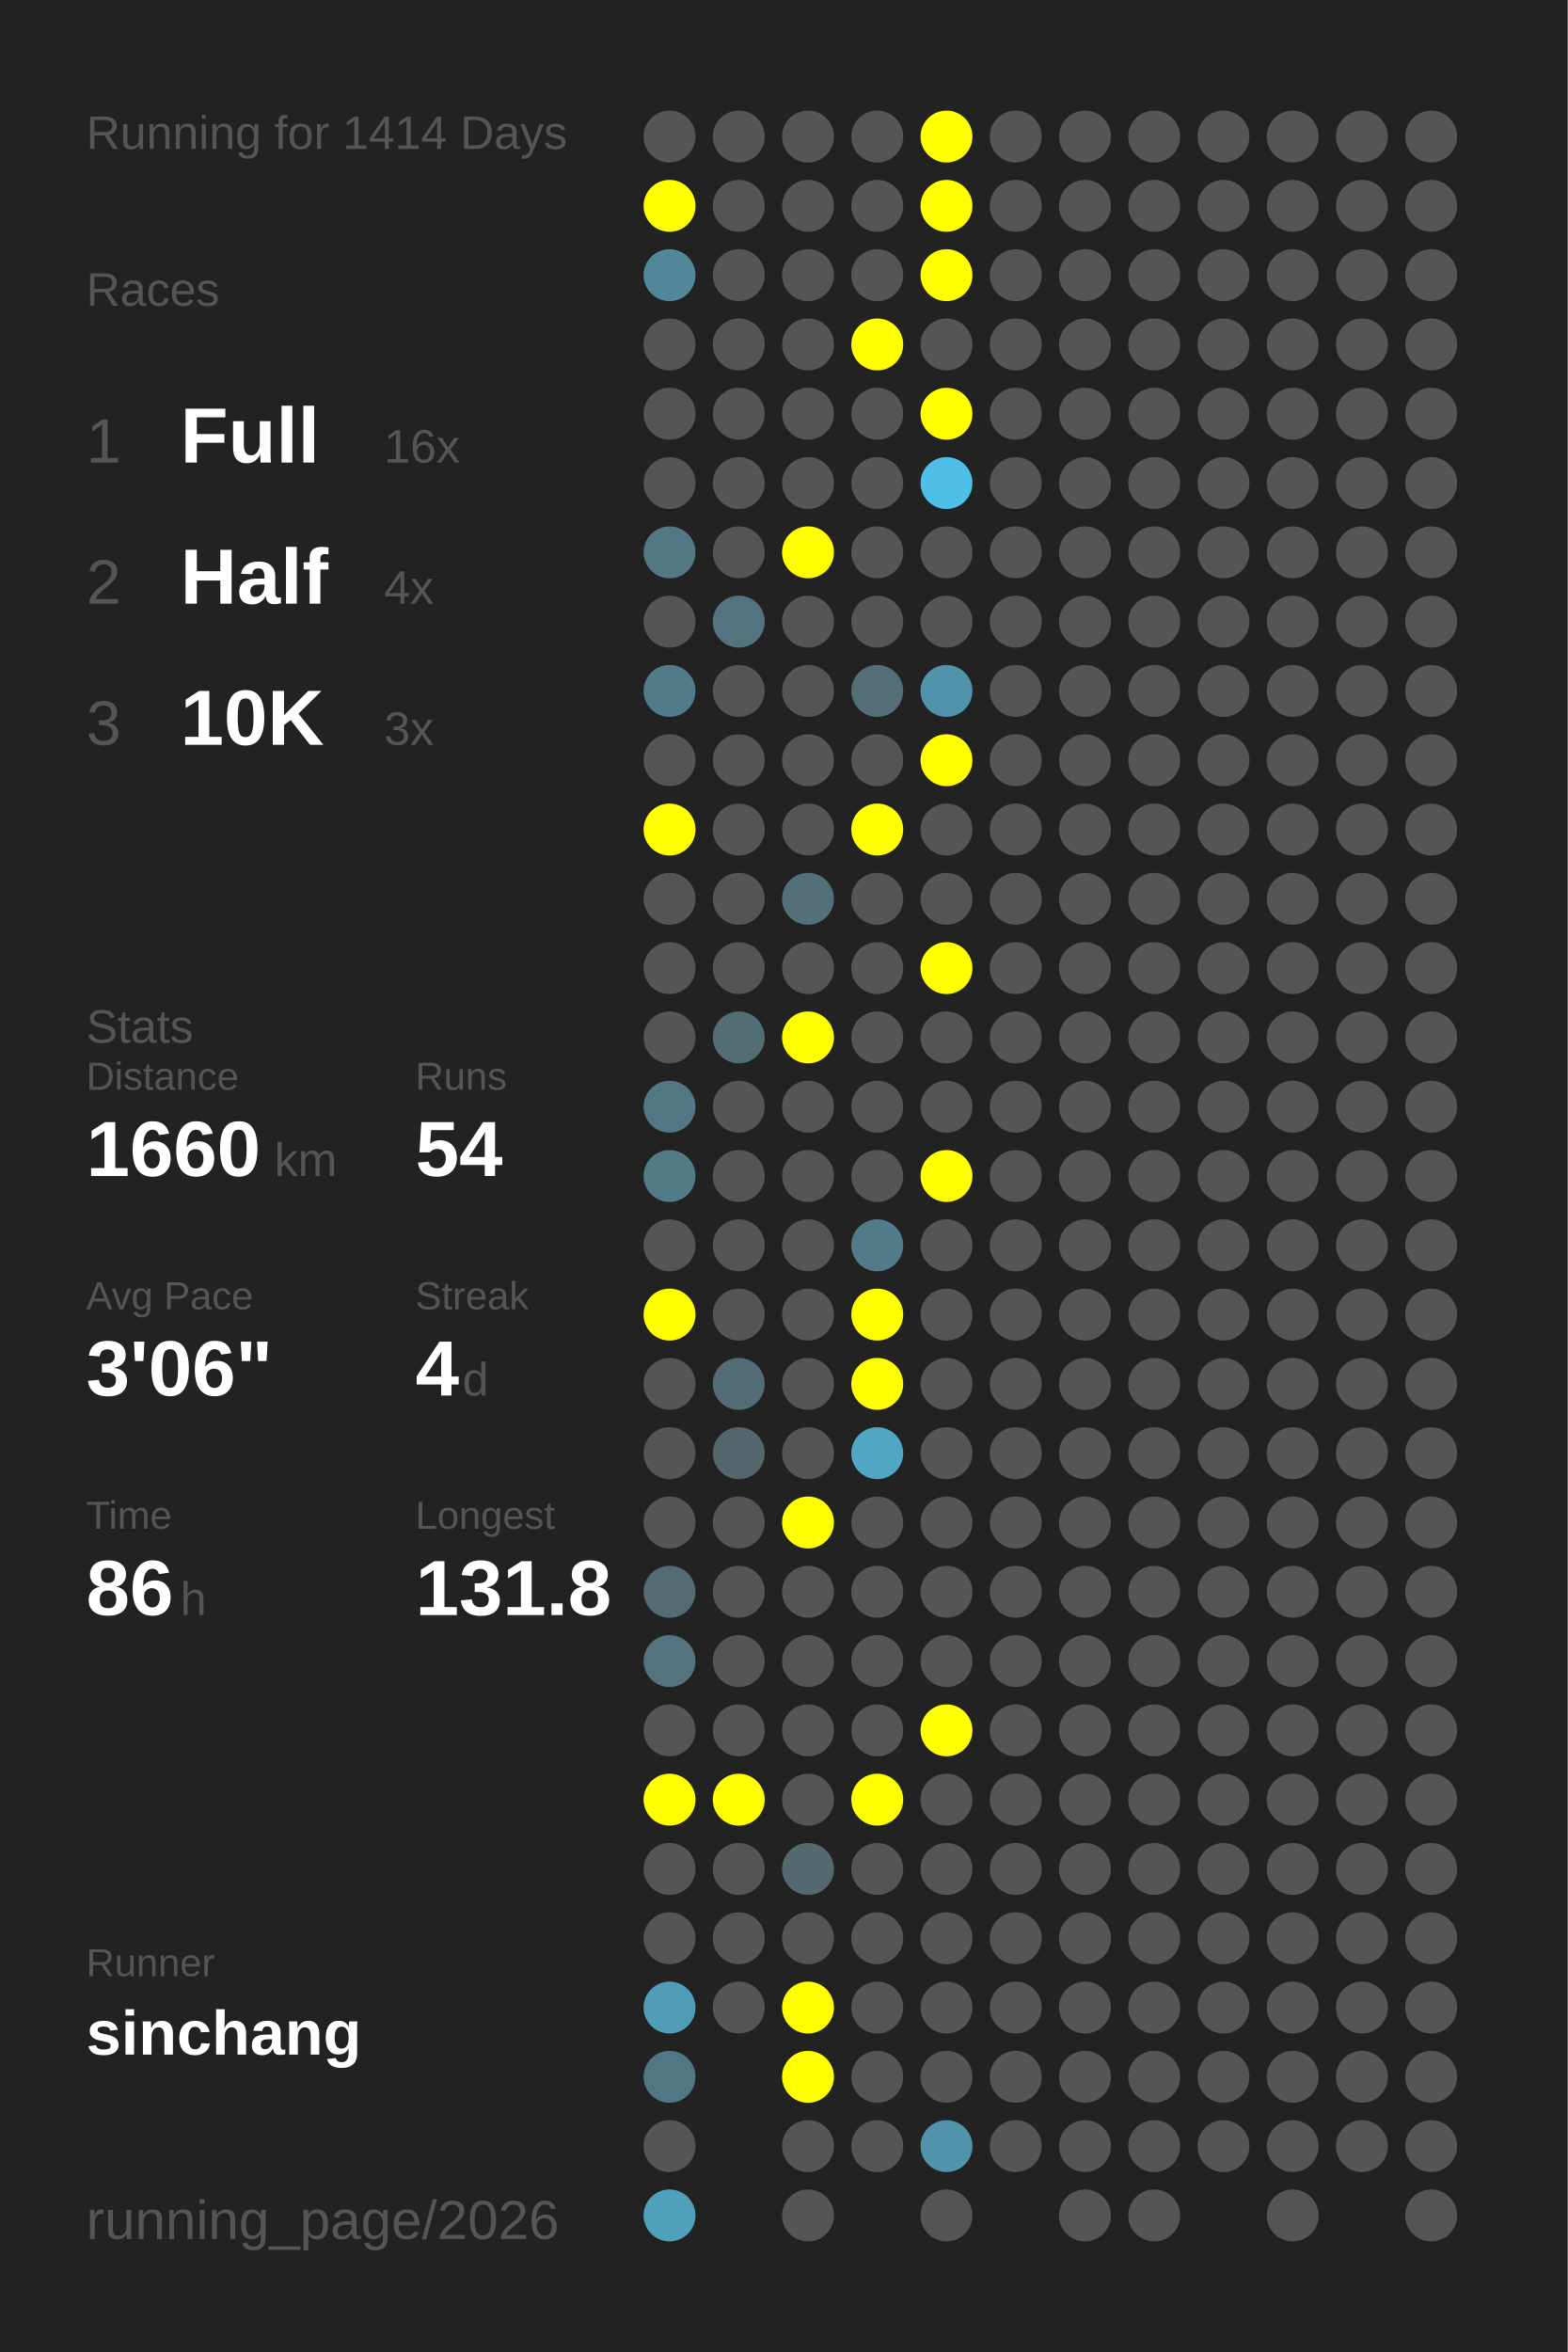
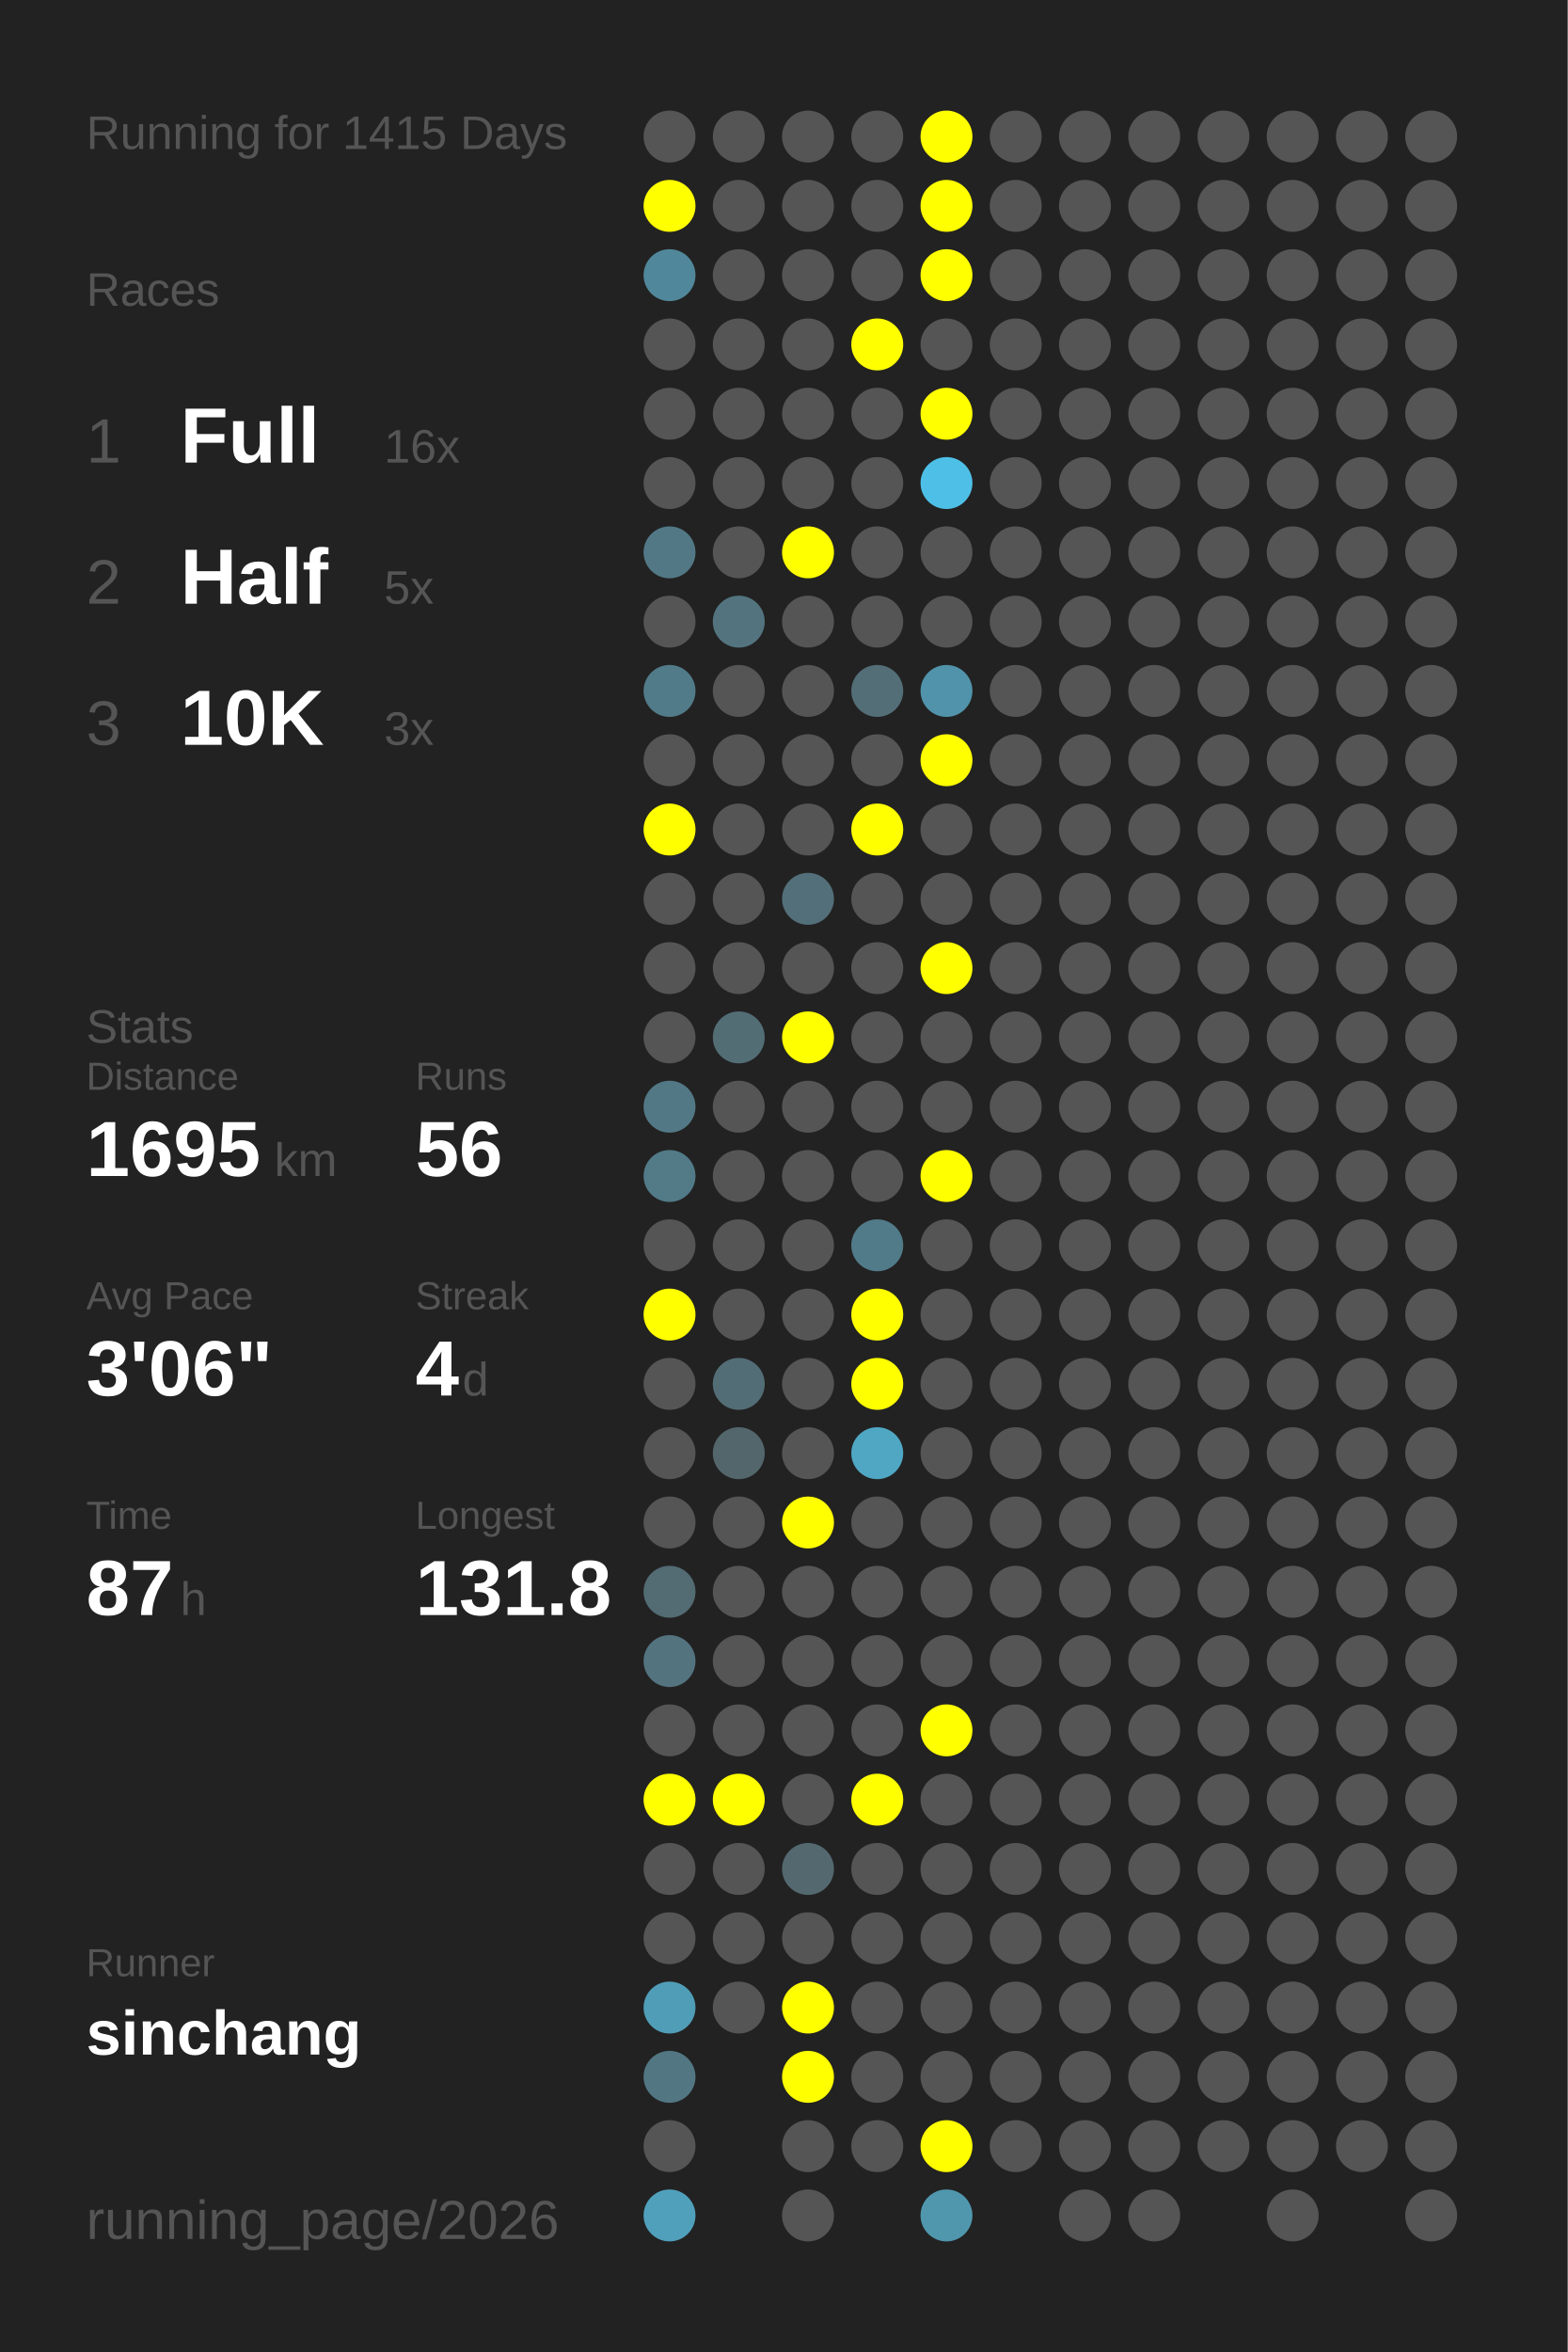
<svg xmlns="http://www.w3.org/2000/svg" baseProfile="full" height="300mm" version="1.1" viewBox="0,0,200,300" width="200mm">
  <defs />
  <rect fill="#222222" height="300" width="200" x="0" y="0" />
-   <text fill="#555555" style="font-size:6px; font-family:Arial;" x="11" y="19">Running for 1414 Days</text>
+   <text fill="#555555" style="font-size:6px; font-family:Arial;" x="11" y="19">Running for 1415 Days</text>
  <text fill="#555555" style="font-size:6px; font-family:Arial;" x="11" y="39">Races</text>
  <text fill="#555555" style="font-size:8px; font-family:Arial;" x="11" y="59">1</text>
  <text fill="#FFFFFF" style="font-size:10px; font-family:Arial; font-weight:bold;" x="23" y="59">Full</text>
  <text fill="#555555" style="font-size:6px; font-family:Arial;" x="49" y="59">16x</text>
  <text fill="#555555" style="font-size:8px; font-family:Arial;" x="11" y="77">2</text>
  <text fill="#FFFFFF" style="font-size:10px; font-family:Arial; font-weight:bold;" x="23" y="77">Half</text>
-   <text fill="#555555" style="font-size:6px; font-family:Arial;" x="49" y="77">4x</text>
+   <text fill="#555555" style="font-size:6px; font-family:Arial;" x="49" y="77">5x</text>
  <text fill="#555555" style="font-size:8px; font-family:Arial;" x="11" y="95">3</text>
  <text fill="#FFFFFF" style="font-size:10px; font-family:Arial; font-weight:bold;" x="23" y="95">10K</text>
  <text fill="#555555" style="font-size:6px; font-family:Arial;" x="49" y="95">3x</text>
  <text fill="#555555" style="font-size:6px; font-family:Arial;" x="11" y="133">Stats</text>
  <text fill="#555555" style="font-size:5px; font-family:Arial;" x="11" y="139">Distance</text>
-   <text fill="#FFFFFF" style="font-size:10px; font-family:Arial; font-weight:bold;" x="11" y="150">1660</text>
+   <text fill="#FFFFFF" style="font-size:10px; font-family:Arial; font-weight:bold;" x="11" y="150">1695</text>
  <text fill="#555555" style="font-size:6px; font-family:Arial;" x="35" y="150">km</text>
  <text fill="#555555" style="font-size:5px; font-family:Arial;" x="53" y="139">Runs</text>
-   <text fill="#FFFFFF" style="font-size:10px; font-family:Arial; font-weight:bold;" x="53" y="150">54</text>
+   <text fill="#FFFFFF" style="font-size:10px; font-family:Arial; font-weight:bold;" x="53" y="150">56</text>
  <text fill="#555555" style="font-size:5px; font-family:Arial;" x="11" y="167">Avg Pace</text>
  <text fill="#FFFFFF" style="font-size:10px; font-family:Arial; font-weight:bold;" x="11" y="178">3'06"</text>
  <text fill="#555555" style="font-size:5px; font-family:Arial;" x="53" y="167">Streak</text>
  <text fill="#FFFFFF" style="font-size:10px; font-family:Arial; font-weight:bold;" x="53" y="178">4</text>
  <text fill="#555555" style="font-size:6px; font-family:Arial;" x="59" y="178">d</text>
  <text fill="#555555" style="font-size:5px; font-family:Arial;" x="11" y="195">Time</text>
-   <text fill="#FFFFFF" style="font-size:10px; font-family:Arial; font-weight:bold;" x="11" y="206">86</text>
+   <text fill="#FFFFFF" style="font-size:10px; font-family:Arial; font-weight:bold;" x="11" y="206">87</text>
  <text fill="#555555" style="font-size:6px; font-family:Arial;" x="23" y="206">h</text>
  <text fill="#555555" style="font-size:5px; font-family:Arial;" x="53" y="195">Longest</text>
  <text fill="#FFFFFF" style="font-size:10px; font-family:Arial; font-weight:bold;" x="53" y="206">131.8</text>
  <text fill="#555555" style="font-size:5px; font-family:Arial;" x="11" y="252.065">Runner</text>
  <text fill="#FFFFFF" style="font-size:8px; font-family:Arial; font-weight:bold;" x="11" y="262.065">sinchang</text>
  <text fill="#555555" style="font-size:7px; font-family:Arial;" x="11" y="285.581">running_page/2026</text>
  <circle cx="85.417" cy="17.419" fill="#555555" r="3.312" />
  <circle cx="85.417" cy="26.258" fill="#FFFF00" r="3.312" />
  <circle cx="85.417" cy="35.097" fill="#51879a" r="3.312" />
  <circle cx="85.417" cy="43.935" fill="#555555" r="3.312" />
  <circle cx="85.417" cy="52.774" fill="#555555" r="3.312" />
  <circle cx="85.417" cy="61.613" fill="#555555" r="3.312" />
  <circle cx="85.417" cy="70.452" fill="#527885" r="3.312" />
  <circle cx="85.417" cy="79.29" fill="#555555" r="3.312" />
  <circle cx="85.417" cy="88.129" fill="#527b89" r="3.312" />
  <circle cx="85.417" cy="96.968" fill="#555555" r="3.312" />
  <circle cx="85.417" cy="105.806" fill="#FFFF00" r="3.312" />
  <circle cx="85.417" cy="114.645" fill="#555555" r="3.312" />
  <circle cx="85.417" cy="123.484" fill="#555555" r="3.312" />
  <circle cx="85.417" cy="132.323" fill="#555555" r="3.312" />
  <circle cx="85.417" cy="141.161" fill="#527885" r="3.312" />
  <circle cx="85.417" cy="150" fill="#527a87" r="3.312" />
  <circle cx="85.417" cy="158.839" fill="#555555" r="3.312" />
  <circle cx="85.417" cy="167.677" fill="#FFFF00" r="3.312" />
  <circle cx="85.417" cy="176.516" fill="#555555" r="3.312" />
  <circle cx="85.417" cy="185.355" fill="#555555" r="3.312" />
  <circle cx="85.417" cy="194.194" fill="#555555" r="3.312" />
  <circle cx="85.417" cy="203.032" fill="#536b73" r="3.312" />
  <circle cx="85.417" cy="211.871" fill="#53737f" r="3.312" />
  <circle cx="85.417" cy="220.71" fill="#555555" r="3.312" />
  <circle cx="85.417" cy="229.548" fill="#FFFF00" r="3.312" />
  <circle cx="85.417" cy="238.387" fill="#555555" r="3.312" />
  <circle cx="85.417" cy="247.226" fill="#555555" r="3.312" />
  <circle cx="85.417" cy="256.065" fill="#509db7" r="3.312" />
  <circle cx="85.417" cy="264.903" fill="#527783" r="3.312" />
  <circle cx="85.417" cy="273.742" fill="#555555" r="3.312" />
  <circle cx="85.417" cy="282.581" fill="#50a0bc" r="3.312" />
  <circle cx="94.25" cy="17.419" fill="#555555" r="3.312" />
  <circle cx="94.25" cy="26.258" fill="#555555" r="3.312" />
  <circle cx="94.25" cy="35.097" fill="#555555" r="3.312" />
  <circle cx="94.25" cy="43.935" fill="#555555" r="3.312" />
  <circle cx="94.25" cy="52.774" fill="#555555" r="3.312" />
  <circle cx="94.25" cy="61.613" fill="#555555" r="3.312" />
  <circle cx="94.25" cy="70.452" fill="#555555" r="3.312" />
  <circle cx="94.25" cy="79.29" fill="#53747f" r="3.312" />
  <circle cx="94.25" cy="88.129" fill="#555555" r="3.312" />
  <circle cx="94.25" cy="96.968" fill="#555555" r="3.312" />
  <circle cx="94.25" cy="105.806" fill="#555555" r="3.312" />
  <circle cx="94.25" cy="114.645" fill="#555555" r="3.312" />
  <circle cx="94.25" cy="123.484" fill="#555555" r="3.312" />
  <circle cx="94.25" cy="132.323" fill="#536d75" r="3.312" />
  <circle cx="94.25" cy="141.161" fill="#555555" r="3.312" />
  <circle cx="94.25" cy="150" fill="#555555" r="3.312" />
  <circle cx="94.25" cy="158.839" fill="#555555" r="3.312" />
  <circle cx="94.25" cy="167.677" fill="#555555" r="3.312" />
  <circle cx="94.25" cy="176.516" fill="#536d76" r="3.312" />
  <circle cx="94.25" cy="185.355" fill="#53666c" r="3.312" />
  <circle cx="94.25" cy="194.194" fill="#555555" r="3.312" />
  <circle cx="94.25" cy="203.032" fill="#555555" r="3.312" />
  <circle cx="94.25" cy="211.871" fill="#555555" r="3.312" />
  <circle cx="94.25" cy="220.71" fill="#555555" r="3.312" />
  <circle cx="94.25" cy="229.548" fill="#FFFF00" r="3.312" />
  <circle cx="94.25" cy="238.387" fill="#555555" r="3.312" />
  <circle cx="94.25" cy="247.226" fill="#555555" r="3.312" />
  <circle cx="94.25" cy="256.065" fill="#555555" r="3.312" />
  <circle cx="103.083" cy="17.419" fill="#555555" r="3.312" />
  <circle cx="103.083" cy="26.258" fill="#555555" r="3.312" />
  <circle cx="103.083" cy="35.097" fill="#555555" r="3.312" />
  <circle cx="103.083" cy="43.935" fill="#555555" r="3.312" />
  <circle cx="103.083" cy="52.774" fill="#555555" r="3.312" />
  <circle cx="103.083" cy="61.613" fill="#555555" r="3.312" />
  <circle cx="103.083" cy="70.452" fill="#FFFF00" r="3.312" />
  <circle cx="103.083" cy="79.29" fill="#555555" r="3.312" />
  <circle cx="103.083" cy="88.129" fill="#555555" r="3.312" />
  <circle cx="103.083" cy="96.968" fill="#555555" r="3.312" />
  <circle cx="103.083" cy="105.806" fill="#555555" r="3.312" />
  <circle cx="103.083" cy="114.645" fill="#536f79" r="3.312" />
  <circle cx="103.083" cy="123.484" fill="#555555" r="3.312" />
  <circle cx="103.083" cy="132.323" fill="#FFFF00" r="3.312" />
  <circle cx="103.083" cy="141.161" fill="#555555" r="3.312" />
  <circle cx="103.083" cy="150" fill="#555555" r="3.312" />
  <circle cx="103.083" cy="158.839" fill="#555555" r="3.312" />
  <circle cx="103.083" cy="167.677" fill="#555555" r="3.312" />
  <circle cx="103.083" cy="176.516" fill="#555555" r="3.312" />
  <circle cx="103.083" cy="185.355" fill="#555555" r="3.312" />
  <circle cx="103.083" cy="194.194" fill="#FFFF00" r="3.312" />
  <circle cx="103.083" cy="203.032" fill="#555555" r="3.312" />
  <circle cx="103.083" cy="211.871" fill="#555555" r="3.312" />
  <circle cx="103.083" cy="220.71" fill="#555555" r="3.312" />
  <circle cx="103.083" cy="229.548" fill="#555555" r="3.312" />
  <circle cx="103.083" cy="238.387" fill="#53686f" r="3.312" />
  <circle cx="103.083" cy="247.226" fill="#555555" r="3.312" />
  <circle cx="103.083" cy="256.065" fill="#FFFF00" r="3.312" />
  <circle cx="103.083" cy="264.903" fill="#FFFF00" r="3.312" />
  <circle cx="103.083" cy="273.742" fill="#555555" r="3.312" />
  <circle cx="103.083" cy="282.581" fill="#555555" r="3.312" />
  <circle cx="111.917" cy="17.419" fill="#555555" r="3.312" />
  <circle cx="111.917" cy="26.258" fill="#555555" r="3.312" />
  <circle cx="111.917" cy="35.097" fill="#555555" r="3.312" />
  <circle cx="111.917" cy="43.935" fill="#FFFF00" r="3.312" />
  <circle cx="111.917" cy="52.774" fill="#555555" r="3.312" />
  <circle cx="111.917" cy="61.613" fill="#555555" r="3.312" />
  <circle cx="111.917" cy="70.452" fill="#555555" r="3.312" />
  <circle cx="111.917" cy="79.29" fill="#555555" r="3.312" />
  <circle cx="111.917" cy="88.129" fill="#536e77" r="3.312" />
  <circle cx="111.917" cy="96.968" fill="#555555" r="3.312" />
  <circle cx="111.917" cy="105.806" fill="#FFFF00" r="3.312" />
  <circle cx="111.917" cy="114.645" fill="#555555" r="3.312" />
  <circle cx="111.917" cy="123.484" fill="#555555" r="3.312" />
  <circle cx="111.917" cy="132.323" fill="#555555" r="3.312" />
  <circle cx="111.917" cy="141.161" fill="#555555" r="3.312" />
  <circle cx="111.917" cy="150" fill="#555555" r="3.312" />
  <circle cx="111.917" cy="158.839" fill="#527b89" r="3.312" />
  <circle cx="111.917" cy="167.677" fill="#FFFF00" r="3.312" />
  <circle cx="111.917" cy="176.516" fill="#FFFF00" r="3.312" />
  <circle cx="111.917" cy="185.355" fill="#4fa7c4" r="3.312" />
  <circle cx="111.917" cy="194.194" fill="#555555" r="3.312" />
  <circle cx="111.917" cy="203.032" fill="#555555" r="3.312" />
  <circle cx="111.917" cy="211.871" fill="#555555" r="3.312" />
  <circle cx="111.917" cy="220.71" fill="#555555" r="3.312" />
  <circle cx="111.917" cy="229.548" fill="#FFFF00" r="3.312" />
  <circle cx="111.917" cy="238.387" fill="#555555" r="3.312" />
  <circle cx="111.917" cy="247.226" fill="#555555" r="3.312" />
  <circle cx="111.917" cy="256.065" fill="#555555" r="3.312" />
  <circle cx="111.917" cy="264.903" fill="#555555" r="3.312" />
  <circle cx="111.917" cy="273.742" fill="#555555" r="3.312" />
  <circle cx="120.75" cy="17.419" fill="#FFFF00" r="3.312" />
  <circle cx="120.75" cy="26.258" fill="#FFFF00" r="3.312" />
  <circle cx="120.75" cy="35.097" fill="#FFFF00" r="3.312" />
  <circle cx="120.75" cy="43.935" fill="#555555" r="3.312" />
  <circle cx="120.75" cy="52.774" fill="#FFFF00" r="3.312" />
  <circle cx="120.75" cy="61.613" fill="#4ec0e7" r="3.312" />
  <circle cx="120.75" cy="70.452" fill="#555555" r="3.312" />
  <circle cx="120.75" cy="79.29" fill="#555555" r="3.312" />
  <circle cx="120.75" cy="88.129" fill="#5093aa" r="3.312" />
  <circle cx="120.75" cy="96.968" fill="#FFFF00" r="3.312" />
  <circle cx="120.75" cy="105.806" fill="#555555" r="3.312" />
  <circle cx="120.75" cy="114.645" fill="#555555" r="3.312" />
  <circle cx="120.75" cy="123.484" fill="#FFFF00" r="3.312" />
  <circle cx="120.75" cy="132.323" fill="#555555" r="3.312" />
  <circle cx="120.75" cy="141.161" fill="#555555" r="3.312" />
  <circle cx="120.75" cy="150" fill="#FFFF00" r="3.312" />
  <circle cx="120.75" cy="158.839" fill="#555555" r="3.312" />
  <circle cx="120.75" cy="167.677" fill="#555555" r="3.312" />
  <circle cx="120.75" cy="176.516" fill="#555555" r="3.312" />
  <circle cx="120.75" cy="185.355" fill="#555555" r="3.312" />
  <circle cx="120.75" cy="194.194" fill="#555555" r="3.312" />
  <circle cx="120.75" cy="203.032" fill="#555555" r="3.312" />
  <circle cx="120.75" cy="211.871" fill="#555555" r="3.312" />
  <circle cx="120.75" cy="220.71" fill="#FFFF00" r="3.312" />
  <circle cx="120.75" cy="229.548" fill="#555555" r="3.312" />
  <circle cx="120.75" cy="238.387" fill="#555555" r="3.312" />
  <circle cx="120.75" cy="247.226" fill="#555555" r="3.312" />
  <circle cx="120.75" cy="256.065" fill="#555555" r="3.312" />
  <circle cx="120.75" cy="264.903" fill="#555555" r="3.312" />
-   <circle cx="120.75" cy="273.742" fill="#5093aa" r="3.312" />
-   <circle cx="120.75" cy="282.581" fill="#555555" r="3.312" />
+   <circle cx="120.75" cy="273.742" fill="#FFFF00" r="3.312" />
+   <circle cx="120.75" cy="282.581" fill="#5097ae" r="3.312" />
  <circle cx="129.583" cy="17.419" fill="#555555" r="3.312" />
  <circle cx="129.583" cy="26.258" fill="#555555" r="3.312" />
  <circle cx="129.583" cy="35.097" fill="#555555" r="3.312" />
  <circle cx="129.583" cy="43.935" fill="#555555" r="3.312" />
  <circle cx="129.583" cy="52.774" fill="#555555" r="3.312" />
  <circle cx="129.583" cy="61.613" fill="#555555" r="3.312" />
  <circle cx="129.583" cy="70.452" fill="#555555" r="3.312" />
  <circle cx="129.583" cy="79.29" fill="#555555" r="3.312" />
  <circle cx="129.583" cy="88.129" fill="#555555" r="3.312" />
  <circle cx="129.583" cy="96.968" fill="#555555" r="3.312" />
  <circle cx="129.583" cy="105.806" fill="#555555" r="3.312" />
  <circle cx="129.583" cy="114.645" fill="#555555" r="3.312" />
  <circle cx="129.583" cy="123.484" fill="#555555" r="3.312" />
  <circle cx="129.583" cy="132.323" fill="#555555" r="3.312" />
  <circle cx="129.583" cy="141.161" fill="#555555" r="3.312" />
  <circle cx="129.583" cy="150" fill="#555555" r="3.312" />
  <circle cx="129.583" cy="158.839" fill="#555555" r="3.312" />
  <circle cx="129.583" cy="167.677" fill="#555555" r="3.312" />
  <circle cx="129.583" cy="176.516" fill="#555555" r="3.312" />
  <circle cx="129.583" cy="185.355" fill="#555555" r="3.312" />
  <circle cx="129.583" cy="194.194" fill="#555555" r="3.312" />
  <circle cx="129.583" cy="203.032" fill="#555555" r="3.312" />
  <circle cx="129.583" cy="211.871" fill="#555555" r="3.312" />
  <circle cx="129.583" cy="220.71" fill="#555555" r="3.312" />
  <circle cx="129.583" cy="229.548" fill="#555555" r="3.312" />
  <circle cx="129.583" cy="238.387" fill="#555555" r="3.312" />
  <circle cx="129.583" cy="247.226" fill="#555555" r="3.312" />
  <circle cx="129.583" cy="256.065" fill="#555555" r="3.312" />
  <circle cx="129.583" cy="264.903" fill="#555555" r="3.312" />
  <circle cx="129.583" cy="273.742" fill="#555555" r="3.312" />
  <circle cx="138.417" cy="17.419" fill="#555555" r="3.312" />
  <circle cx="138.417" cy="26.258" fill="#555555" r="3.312" />
  <circle cx="138.417" cy="35.097" fill="#555555" r="3.312" />
  <circle cx="138.417" cy="43.935" fill="#555555" r="3.312" />
  <circle cx="138.417" cy="52.774" fill="#555555" r="3.312" />
  <circle cx="138.417" cy="61.613" fill="#555555" r="3.312" />
  <circle cx="138.417" cy="70.452" fill="#555555" r="3.312" />
  <circle cx="138.417" cy="79.29" fill="#555555" r="3.312" />
  <circle cx="138.417" cy="88.129" fill="#555555" r="3.312" />
  <circle cx="138.417" cy="96.968" fill="#555555" r="3.312" />
  <circle cx="138.417" cy="105.806" fill="#555555" r="3.312" />
  <circle cx="138.417" cy="114.645" fill="#555555" r="3.312" />
  <circle cx="138.417" cy="123.484" fill="#555555" r="3.312" />
  <circle cx="138.417" cy="132.323" fill="#555555" r="3.312" />
  <circle cx="138.417" cy="141.161" fill="#555555" r="3.312" />
  <circle cx="138.417" cy="150" fill="#555555" r="3.312" />
  <circle cx="138.417" cy="158.839" fill="#555555" r="3.312" />
  <circle cx="138.417" cy="167.677" fill="#555555" r="3.312" />
  <circle cx="138.417" cy="176.516" fill="#555555" r="3.312" />
  <circle cx="138.417" cy="185.355" fill="#555555" r="3.312" />
  <circle cx="138.417" cy="194.194" fill="#555555" r="3.312" />
  <circle cx="138.417" cy="203.032" fill="#555555" r="3.312" />
  <circle cx="138.417" cy="211.871" fill="#555555" r="3.312" />
  <circle cx="138.417" cy="220.71" fill="#555555" r="3.312" />
  <circle cx="138.417" cy="229.548" fill="#555555" r="3.312" />
  <circle cx="138.417" cy="238.387" fill="#555555" r="3.312" />
  <circle cx="138.417" cy="247.226" fill="#555555" r="3.312" />
  <circle cx="138.417" cy="256.065" fill="#555555" r="3.312" />
  <circle cx="138.417" cy="264.903" fill="#555555" r="3.312" />
  <circle cx="138.417" cy="273.742" fill="#555555" r="3.312" />
  <circle cx="138.417" cy="282.581" fill="#555555" r="3.312" />
  <circle cx="147.25" cy="17.419" fill="#555555" r="3.312" />
  <circle cx="147.25" cy="26.258" fill="#555555" r="3.312" />
  <circle cx="147.25" cy="35.097" fill="#555555" r="3.312" />
  <circle cx="147.25" cy="43.935" fill="#555555" r="3.312" />
  <circle cx="147.25" cy="52.774" fill="#555555" r="3.312" />
  <circle cx="147.25" cy="61.613" fill="#555555" r="3.312" />
  <circle cx="147.25" cy="70.452" fill="#555555" r="3.312" />
  <circle cx="147.25" cy="79.29" fill="#555555" r="3.312" />
  <circle cx="147.25" cy="88.129" fill="#555555" r="3.312" />
  <circle cx="147.25" cy="96.968" fill="#555555" r="3.312" />
  <circle cx="147.25" cy="105.806" fill="#555555" r="3.312" />
  <circle cx="147.25" cy="114.645" fill="#555555" r="3.312" />
  <circle cx="147.25" cy="123.484" fill="#555555" r="3.312" />
  <circle cx="147.25" cy="132.323" fill="#555555" r="3.312" />
  <circle cx="147.25" cy="141.161" fill="#555555" r="3.312" />
  <circle cx="147.25" cy="150" fill="#555555" r="3.312" />
  <circle cx="147.25" cy="158.839" fill="#555555" r="3.312" />
  <circle cx="147.25" cy="167.677" fill="#555555" r="3.312" />
  <circle cx="147.25" cy="176.516" fill="#555555" r="3.312" />
  <circle cx="147.25" cy="185.355" fill="#555555" r="3.312" />
  <circle cx="147.25" cy="194.194" fill="#555555" r="3.312" />
  <circle cx="147.25" cy="203.032" fill="#555555" r="3.312" />
  <circle cx="147.25" cy="211.871" fill="#555555" r="3.312" />
  <circle cx="147.25" cy="220.71" fill="#555555" r="3.312" />
  <circle cx="147.25" cy="229.548" fill="#555555" r="3.312" />
  <circle cx="147.25" cy="238.387" fill="#555555" r="3.312" />
  <circle cx="147.25" cy="247.226" fill="#555555" r="3.312" />
  <circle cx="147.25" cy="256.065" fill="#555555" r="3.312" />
  <circle cx="147.25" cy="264.903" fill="#555555" r="3.312" />
  <circle cx="147.25" cy="273.742" fill="#555555" r="3.312" />
  <circle cx="147.25" cy="282.581" fill="#555555" r="3.312" />
  <circle cx="156.083" cy="17.419" fill="#555555" r="3.312" />
  <circle cx="156.083" cy="26.258" fill="#555555" r="3.312" />
  <circle cx="156.083" cy="35.097" fill="#555555" r="3.312" />
  <circle cx="156.083" cy="43.935" fill="#555555" r="3.312" />
  <circle cx="156.083" cy="52.774" fill="#555555" r="3.312" />
  <circle cx="156.083" cy="61.613" fill="#555555" r="3.312" />
  <circle cx="156.083" cy="70.452" fill="#555555" r="3.312" />
  <circle cx="156.083" cy="79.29" fill="#555555" r="3.312" />
  <circle cx="156.083" cy="88.129" fill="#555555" r="3.312" />
  <circle cx="156.083" cy="96.968" fill="#555555" r="3.312" />
  <circle cx="156.083" cy="105.806" fill="#555555" r="3.312" />
  <circle cx="156.083" cy="114.645" fill="#555555" r="3.312" />
  <circle cx="156.083" cy="123.484" fill="#555555" r="3.312" />
  <circle cx="156.083" cy="132.323" fill="#555555" r="3.312" />
  <circle cx="156.083" cy="141.161" fill="#555555" r="3.312" />
  <circle cx="156.083" cy="150" fill="#555555" r="3.312" />
  <circle cx="156.083" cy="158.839" fill="#555555" r="3.312" />
  <circle cx="156.083" cy="167.677" fill="#555555" r="3.312" />
  <circle cx="156.083" cy="176.516" fill="#555555" r="3.312" />
  <circle cx="156.083" cy="185.355" fill="#555555" r="3.312" />
  <circle cx="156.083" cy="194.194" fill="#555555" r="3.312" />
  <circle cx="156.083" cy="203.032" fill="#555555" r="3.312" />
  <circle cx="156.083" cy="211.871" fill="#555555" r="3.312" />
  <circle cx="156.083" cy="220.71" fill="#555555" r="3.312" />
  <circle cx="156.083" cy="229.548" fill="#555555" r="3.312" />
  <circle cx="156.083" cy="238.387" fill="#555555" r="3.312" />
  <circle cx="156.083" cy="247.226" fill="#555555" r="3.312" />
  <circle cx="156.083" cy="256.065" fill="#555555" r="3.312" />
  <circle cx="156.083" cy="264.903" fill="#555555" r="3.312" />
  <circle cx="156.083" cy="273.742" fill="#555555" r="3.312" />
  <circle cx="164.917" cy="17.419" fill="#555555" r="3.312" />
  <circle cx="164.917" cy="26.258" fill="#555555" r="3.312" />
  <circle cx="164.917" cy="35.097" fill="#555555" r="3.312" />
  <circle cx="164.917" cy="43.935" fill="#555555" r="3.312" />
  <circle cx="164.917" cy="52.774" fill="#555555" r="3.312" />
  <circle cx="164.917" cy="61.613" fill="#555555" r="3.312" />
  <circle cx="164.917" cy="70.452" fill="#555555" r="3.312" />
  <circle cx="164.917" cy="79.29" fill="#555555" r="3.312" />
  <circle cx="164.917" cy="88.129" fill="#555555" r="3.312" />
  <circle cx="164.917" cy="96.968" fill="#555555" r="3.312" />
  <circle cx="164.917" cy="105.806" fill="#555555" r="3.312" />
  <circle cx="164.917" cy="114.645" fill="#555555" r="3.312" />
  <circle cx="164.917" cy="123.484" fill="#555555" r="3.312" />
  <circle cx="164.917" cy="132.323" fill="#555555" r="3.312" />
  <circle cx="164.917" cy="141.161" fill="#555555" r="3.312" />
  <circle cx="164.917" cy="150" fill="#555555" r="3.312" />
  <circle cx="164.917" cy="158.839" fill="#555555" r="3.312" />
  <circle cx="164.917" cy="167.677" fill="#555555" r="3.312" />
  <circle cx="164.917" cy="176.516" fill="#555555" r="3.312" />
  <circle cx="164.917" cy="185.355" fill="#555555" r="3.312" />
  <circle cx="164.917" cy="194.194" fill="#555555" r="3.312" />
  <circle cx="164.917" cy="203.032" fill="#555555" r="3.312" />
  <circle cx="164.917" cy="211.871" fill="#555555" r="3.312" />
  <circle cx="164.917" cy="220.71" fill="#555555" r="3.312" />
  <circle cx="164.917" cy="229.548" fill="#555555" r="3.312" />
  <circle cx="164.917" cy="238.387" fill="#555555" r="3.312" />
  <circle cx="164.917" cy="247.226" fill="#555555" r="3.312" />
  <circle cx="164.917" cy="256.065" fill="#555555" r="3.312" />
  <circle cx="164.917" cy="264.903" fill="#555555" r="3.312" />
  <circle cx="164.917" cy="273.742" fill="#555555" r="3.312" />
  <circle cx="164.917" cy="282.581" fill="#555555" r="3.312" />
  <circle cx="173.75" cy="17.419" fill="#555555" r="3.312" />
  <circle cx="173.75" cy="26.258" fill="#555555" r="3.312" />
  <circle cx="173.75" cy="35.097" fill="#555555" r="3.312" />
  <circle cx="173.75" cy="43.935" fill="#555555" r="3.312" />
  <circle cx="173.75" cy="52.774" fill="#555555" r="3.312" />
  <circle cx="173.75" cy="61.613" fill="#555555" r="3.312" />
  <circle cx="173.75" cy="70.452" fill="#555555" r="3.312" />
  <circle cx="173.75" cy="79.29" fill="#555555" r="3.312" />
  <circle cx="173.75" cy="88.129" fill="#555555" r="3.312" />
  <circle cx="173.75" cy="96.968" fill="#555555" r="3.312" />
  <circle cx="173.75" cy="105.806" fill="#555555" r="3.312" />
  <circle cx="173.75" cy="114.645" fill="#555555" r="3.312" />
  <circle cx="173.75" cy="123.484" fill="#555555" r="3.312" />
  <circle cx="173.75" cy="132.323" fill="#555555" r="3.312" />
  <circle cx="173.75" cy="141.161" fill="#555555" r="3.312" />
  <circle cx="173.75" cy="150" fill="#555555" r="3.312" />
  <circle cx="173.75" cy="158.839" fill="#555555" r="3.312" />
  <circle cx="173.75" cy="167.677" fill="#555555" r="3.312" />
  <circle cx="173.75" cy="176.516" fill="#555555" r="3.312" />
  <circle cx="173.75" cy="185.355" fill="#555555" r="3.312" />
  <circle cx="173.75" cy="194.194" fill="#555555" r="3.312" />
  <circle cx="173.75" cy="203.032" fill="#555555" r="3.312" />
  <circle cx="173.75" cy="211.871" fill="#555555" r="3.312" />
  <circle cx="173.75" cy="220.71" fill="#555555" r="3.312" />
  <circle cx="173.75" cy="229.548" fill="#555555" r="3.312" />
  <circle cx="173.75" cy="238.387" fill="#555555" r="3.312" />
  <circle cx="173.75" cy="247.226" fill="#555555" r="3.312" />
  <circle cx="173.75" cy="256.065" fill="#555555" r="3.312" />
  <circle cx="173.75" cy="264.903" fill="#555555" r="3.312" />
  <circle cx="173.75" cy="273.742" fill="#555555" r="3.312" />
  <circle cx="182.583" cy="17.419" fill="#555555" r="3.312" />
  <circle cx="182.583" cy="26.258" fill="#555555" r="3.312" />
  <circle cx="182.583" cy="35.097" fill="#555555" r="3.312" />
  <circle cx="182.583" cy="43.935" fill="#555555" r="3.312" />
  <circle cx="182.583" cy="52.774" fill="#555555" r="3.312" />
  <circle cx="182.583" cy="61.613" fill="#555555" r="3.312" />
  <circle cx="182.583" cy="70.452" fill="#555555" r="3.312" />
  <circle cx="182.583" cy="79.29" fill="#555555" r="3.312" />
  <circle cx="182.583" cy="88.129" fill="#555555" r="3.312" />
  <circle cx="182.583" cy="96.968" fill="#555555" r="3.312" />
  <circle cx="182.583" cy="105.806" fill="#555555" r="3.312" />
  <circle cx="182.583" cy="114.645" fill="#555555" r="3.312" />
  <circle cx="182.583" cy="123.484" fill="#555555" r="3.312" />
  <circle cx="182.583" cy="132.323" fill="#555555" r="3.312" />
  <circle cx="182.583" cy="141.161" fill="#555555" r="3.312" />
  <circle cx="182.583" cy="150" fill="#555555" r="3.312" />
  <circle cx="182.583" cy="158.839" fill="#555555" r="3.312" />
  <circle cx="182.583" cy="167.677" fill="#555555" r="3.312" />
  <circle cx="182.583" cy="176.516" fill="#555555" r="3.312" />
  <circle cx="182.583" cy="185.355" fill="#555555" r="3.312" />
  <circle cx="182.583" cy="194.194" fill="#555555" r="3.312" />
  <circle cx="182.583" cy="203.032" fill="#555555" r="3.312" />
  <circle cx="182.583" cy="211.871" fill="#555555" r="3.312" />
  <circle cx="182.583" cy="220.71" fill="#555555" r="3.312" />
  <circle cx="182.583" cy="229.548" fill="#555555" r="3.312" />
  <circle cx="182.583" cy="238.387" fill="#555555" r="3.312" />
  <circle cx="182.583" cy="247.226" fill="#555555" r="3.312" />
  <circle cx="182.583" cy="256.065" fill="#555555" r="3.312" />
  <circle cx="182.583" cy="264.903" fill="#555555" r="3.312" />
  <circle cx="182.583" cy="273.742" fill="#555555" r="3.312" />
  <circle cx="182.583" cy="282.581" fill="#555555" r="3.312" />
</svg>
